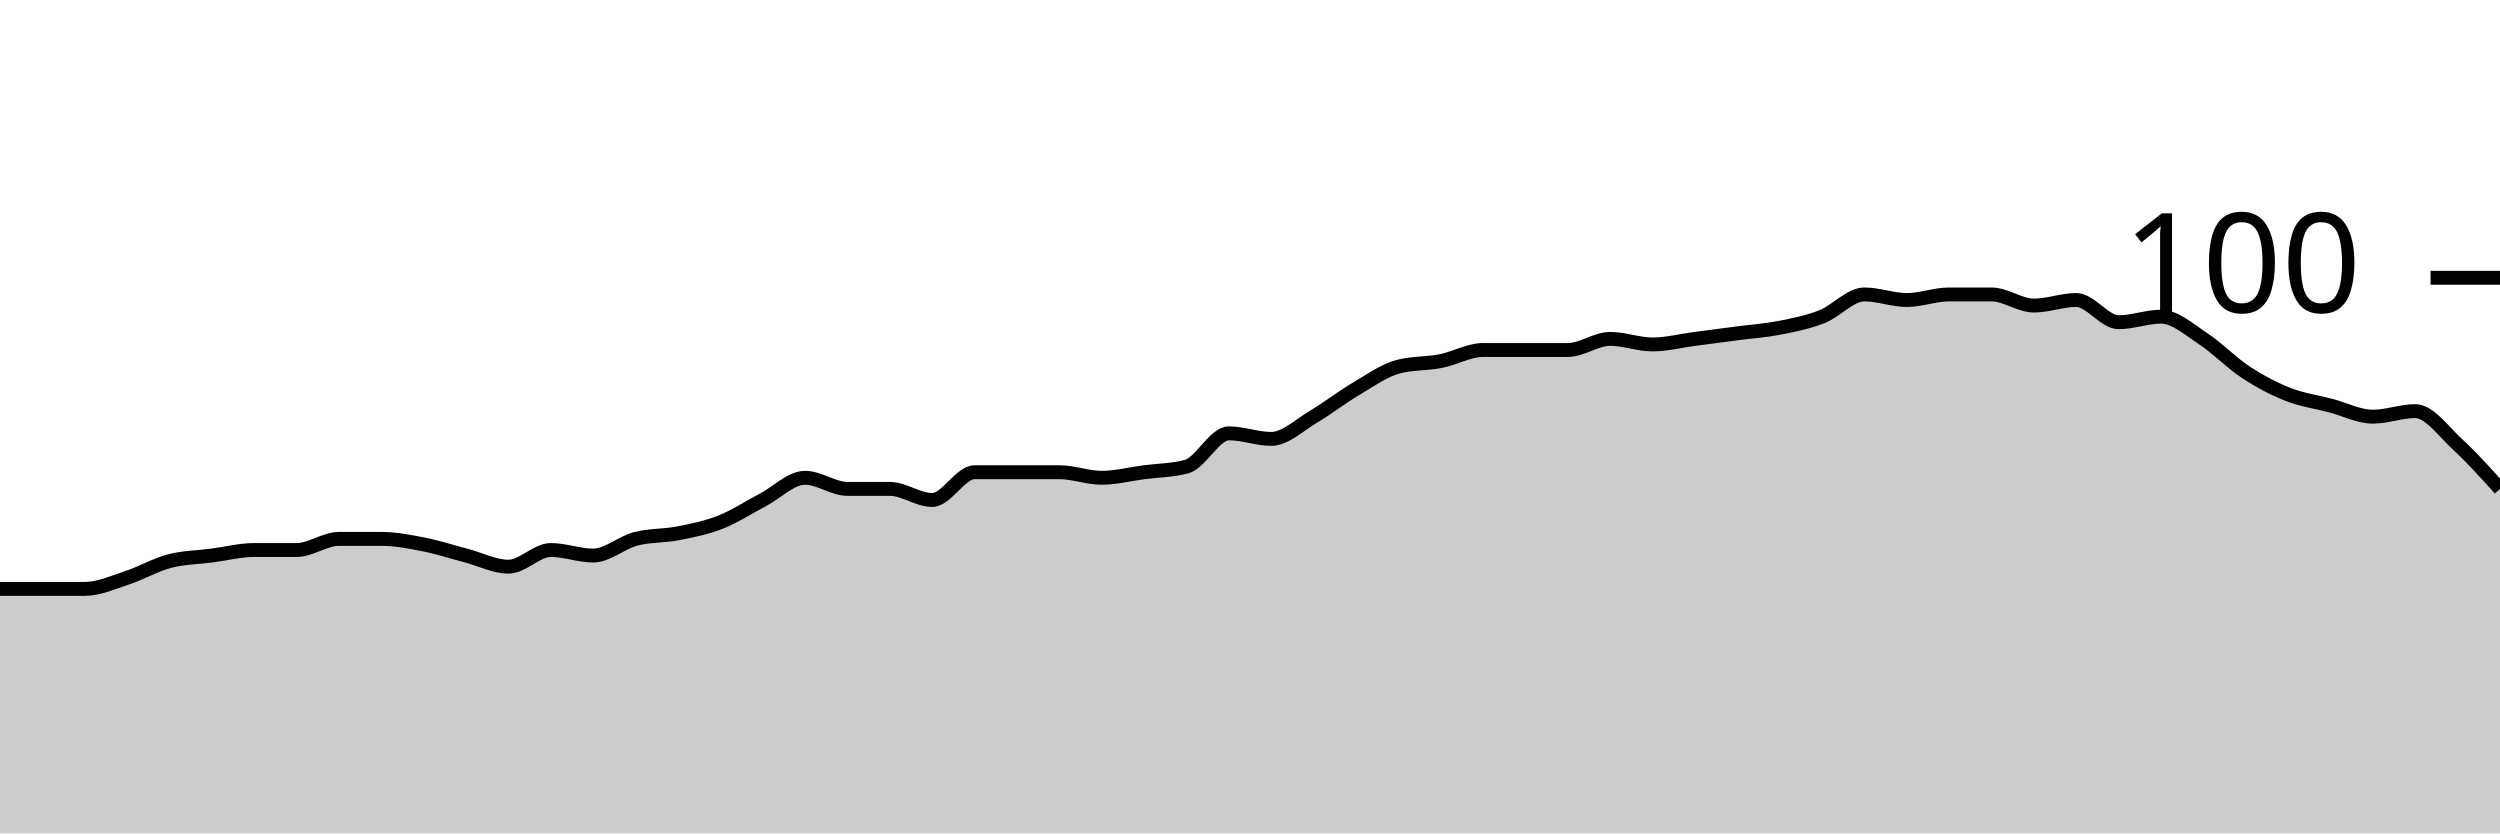
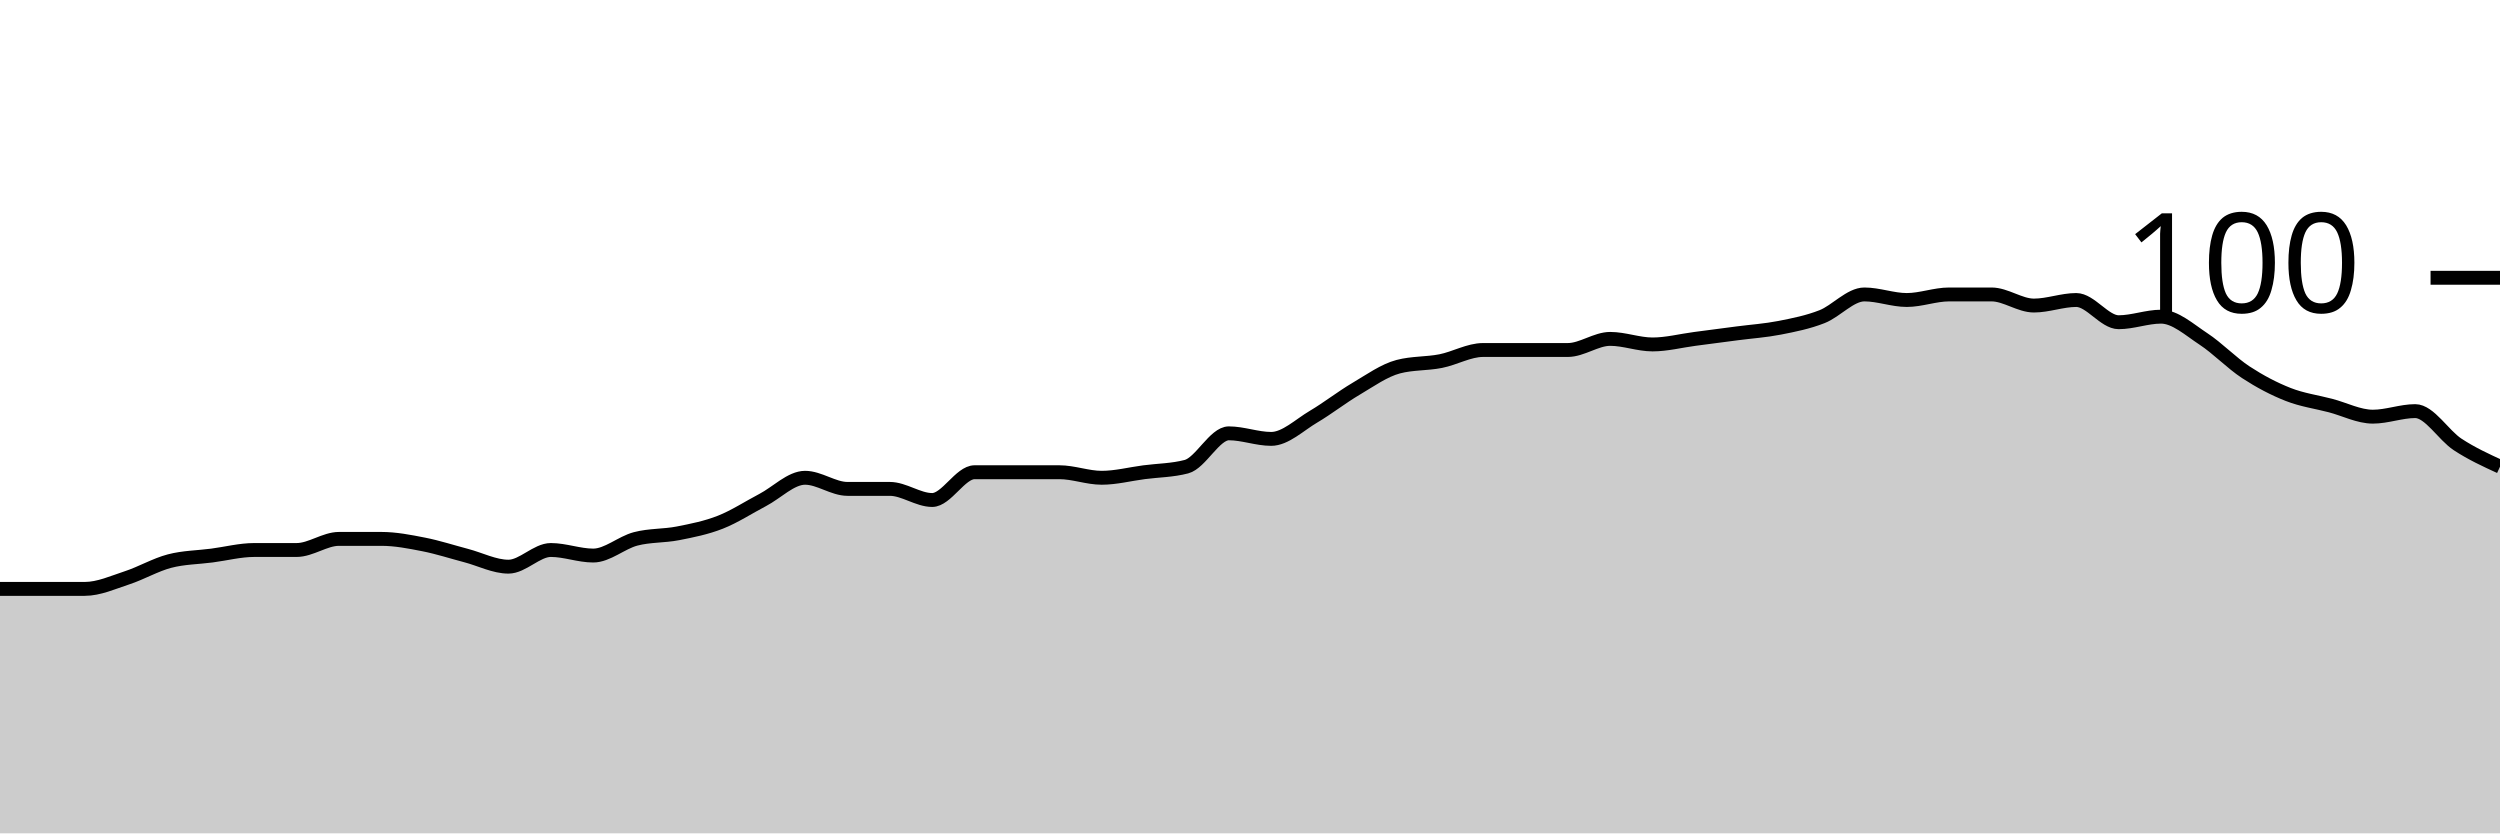
<svg xmlns="http://www.w3.org/2000/svg" viewBox="0 0 180 60">
  <g transform="translate(0,20)">
-     <path class="area" fill="rgba(0, 0, 0, 0.2)" d="M0,22.4C1.017,22.4,2.034,22.4,3.051,22.4C4.068,22.4,5.085,22.4,6.102,22.4C7.119,22.4,8.136,21.933,9.153,21.6C10.169,21.267,11.186,20.667,12.203,20.4C13.22,20.133,14.237,20.133,15.254,20C16.271,19.867,17.288,19.6,18.305,19.6C19.322,19.6,20.339,19.6,21.356,19.6C22.373,19.6,23.39,18.8,24.407,18.8C25.424,18.8,26.441,18.8,27.458,18.8C28.475,18.8,29.492,19,30.508,19.2C31.525,19.4,32.542,19.733,33.559,20C34.576,20.267,35.593,20.8,36.61,20.8C37.627,20.8,38.644,19.6,39.661,19.6C40.678,19.6,41.695,20,42.712,20C43.729,20,44.746,19.067,45.763,18.8C46.78,18.533,47.797,18.6,48.814,18.4C49.831,18.2,50.847,18,51.864,17.6C52.881,17.2,53.898,16.533,54.915,16C55.932,15.467,56.949,14.4,57.966,14.4C58.983,14.4,60,15.2,61.017,15.2C62.034,15.2,63.051,15.2,64.068,15.2C65.085,15.2,66.102,16,67.119,16C68.136,16,69.153,14,70.169,14C71.186,14,72.203,14,73.22,14C74.237,14,75.254,14,76.271,14C77.288,14,78.305,14.4,79.322,14.4C80.339,14.4,81.356,14.133,82.373,14C83.39,13.867,84.407,13.867,85.424,13.6C86.441,13.333,87.458,11.2,88.475,11.2C89.492,11.2,90.508,11.6,91.525,11.6C92.542,11.6,93.559,10.6,94.576,10C95.593,9.4,96.61,8.6,97.627,8C98.644,7.4,99.661,6.667,100.678,6.4C101.695,6.133,102.712,6.2,103.729,6C104.746,5.8,105.763,5.2,106.78,5.2C107.797,5.2,108.814,5.2,109.831,5.2C110.847,5.2,111.864,5.2,112.881,5.2C113.898,5.2,114.915,4.4,115.932,4.4C116.949,4.4,117.966,4.8,118.983,4.8C120,4.8,121.017,4.533,122.034,4.4C123.051,4.267,124.068,4.133,125.085,4C126.102,3.867,127.119,3.8,128.136,3.6C129.153,3.4,130.169,3.2,131.186,2.8C132.203,2.4,133.22,1.2,134.237,1.2C135.254,1.2,136.271,1.6,137.288,1.6C138.305,1.6,139.322,1.2,140.339,1.2C141.356,1.2,142.373,1.2,143.39,1.2C144.407,1.2,145.424,2,146.441,2C147.458,2,148.475,1.6,149.492,1.6C150.508,1.6,151.525,3.2,152.542,3.2C153.559,3.2,154.576,2.8,155.593,2.8C156.61,2.8,157.627,3.733,158.644,4.4C159.661,5.067,160.678,6.133,161.695,6.8C162.712,7.467,163.729,8,164.746,8.4C165.763,8.8,166.78,8.933,167.797,9.2C168.814,9.467,169.831,10,170.847,10C171.864,10,172.881,9.6,173.898,9.6C174.915,9.6,175.932,11.067,176.949,12C177.966,12.933,178.983,14.067,180,15.2L180,40C178.983,40,177.966,40,176.949,40C175.932,40,174.915,40,173.898,40C172.881,40,171.864,40,170.847,40C169.831,40,168.814,40,167.797,40C166.78,40,165.763,40,164.746,40C163.729,40,162.712,40,161.695,40C160.678,40,159.661,40,158.644,40C157.627,40,156.61,40,155.593,40C154.576,40,153.559,40,152.542,40C151.525,40,150.508,40,149.492,40C148.475,40,147.458,40,146.441,40C145.424,40,144.407,40,143.39,40C142.373,40,141.356,40,140.339,40C139.322,40,138.305,40,137.288,40C136.271,40,135.254,40,134.237,40C133.22,40,132.203,40,131.186,40C130.169,40,129.153,40,128.136,40C127.119,40,126.102,40,125.085,40C124.068,40,123.051,40,122.034,40C121.017,40,120,40,118.983,40C117.966,40,116.949,40,115.932,40C114.915,40,113.898,40,112.881,40C111.864,40,110.847,40,109.831,40C108.814,40,107.797,40,106.78,40C105.763,40,104.746,40,103.729,40C102.712,40,101.695,40,100.678,40C99.661,40,98.644,40,97.627,40C96.61,40,95.593,40,94.576,40C93.559,40,92.542,40,91.525,40C90.508,40,89.492,40,88.475,40C87.458,40,86.441,40,85.424,40C84.407,40,83.39,40,82.373,40C81.356,40,80.339,40,79.322,40C78.305,40,77.288,40,76.271,40C75.254,40,74.237,40,73.22,40C72.203,40,71.186,40,70.169,40C69.153,40,68.136,40,67.119,40C66.102,40,65.085,40,64.068,40C63.051,40,62.034,40,61.017,40C60,40,58.983,40,57.966,40C56.949,40,55.932,40,54.915,40C53.898,40,52.881,40,51.864,40C50.847,40,49.831,40,48.814,40C47.797,40,46.78,40,45.763,40C44.746,40,43.729,40,42.712,40C41.695,40,40.678,40,39.661,40C38.644,40,37.627,40,36.61,40C35.593,40,34.576,40,33.559,40C32.542,40,31.525,40,30.508,40C29.492,40,28.475,40,27.458,40C26.441,40,25.424,40,24.407,40C23.39,40,22.373,40,21.356,40C20.339,40,19.322,40,18.305,40C17.288,40,16.271,40,15.254,40C14.237,40,13.22,40,12.203,40C11.186,40,10.169,40,9.153,40C8.136,40,7.119,40,6.102,40C5.085,40,4.068,40,3.051,40C2.034,40,1.017,40,0,40Z" />
-     <path class="line" stroke="black" fill="none" d="M0,22.4C1.017,22.4,2.034,22.4,3.051,22.4C4.068,22.4,5.085,22.4,6.102,22.4C7.119,22.4,8.136,21.933,9.153,21.6C10.169,21.267,11.186,20.667,12.203,20.4C13.22,20.133,14.237,20.133,15.254,20C16.271,19.867,17.288,19.6,18.305,19.6C19.322,19.6,20.339,19.6,21.356,19.6C22.373,19.6,23.39,18.8,24.407,18.8C25.424,18.8,26.441,18.8,27.458,18.8C28.475,18.8,29.492,19,30.508,19.2C31.525,19.4,32.542,19.733,33.559,20C34.576,20.267,35.593,20.8,36.61,20.8C37.627,20.8,38.644,19.6,39.661,19.6C40.678,19.6,41.695,20,42.712,20C43.729,20,44.746,19.067,45.763,18.8C46.78,18.533,47.797,18.6,48.814,18.4C49.831,18.2,50.847,18,51.864,17.6C52.881,17.2,53.898,16.533,54.915,16C55.932,15.467,56.949,14.4,57.966,14.4C58.983,14.4,60,15.2,61.017,15.2C62.034,15.2,63.051,15.2,64.068,15.2C65.085,15.2,66.102,16,67.119,16C68.136,16,69.153,14,70.169,14C71.186,14,72.203,14,73.22,14C74.237,14,75.254,14,76.271,14C77.288,14,78.305,14.4,79.322,14.4C80.339,14.4,81.356,14.133,82.373,14C83.39,13.867,84.407,13.867,85.424,13.6C86.441,13.333,87.458,11.2,88.475,11.2C89.492,11.2,90.508,11.6,91.525,11.6C92.542,11.6,93.559,10.6,94.576,10C95.593,9.4,96.61,8.6,97.627,8C98.644,7.4,99.661,6.667,100.678,6.4C101.695,6.133,102.712,6.2,103.729,6C104.746,5.8,105.763,5.2,106.78,5.2C107.797,5.2,108.814,5.2,109.831,5.2C110.847,5.2,111.864,5.2,112.881,5.2C113.898,5.2,114.915,4.4,115.932,4.4C116.949,4.4,117.966,4.8,118.983,4.8C120,4.8,121.017,4.533,122.034,4.4C123.051,4.267,124.068,4.133,125.085,4C126.102,3.867,127.119,3.8,128.136,3.6C129.153,3.4,130.169,3.2,131.186,2.8C132.203,2.4,133.22,1.2,134.237,1.2C135.254,1.2,136.271,1.6,137.288,1.6C138.305,1.6,139.322,1.2,140.339,1.2C141.356,1.2,142.373,1.2,143.39,1.2C144.407,1.2,145.424,2,146.441,2C147.458,2,148.475,1.6,149.492,1.6C150.508,1.6,151.525,3.2,152.542,3.2C153.559,3.2,154.576,2.8,155.593,2.8C156.61,2.8,157.627,3.733,158.644,4.4C159.661,5.067,160.678,6.133,161.695,6.8C162.712,7.467,163.729,8,164.746,8.4C165.763,8.8,166.78,8.933,167.797,9.2C168.814,9.467,169.831,10,170.847,10C171.864,10,172.881,9.6,173.898,9.6C174.915,9.6,175.932,11.067,176.949,12C177.966,12.933,178.983,14.067,180,15.2" />
+     <path class="area" fill="rgba(0, 0, 0, 0.2)" d="M0,22.4C1.017,22.4,2.034,22.4,3.051,22.4C4.068,22.4,5.085,22.4,6.102,22.4C7.119,22.4,8.136,21.933,9.153,21.6C10.169,21.267,11.186,20.667,12.203,20.4C13.22,20.133,14.237,20.133,15.254,20C16.271,19.867,17.288,19.6,18.305,19.6C19.322,19.6,20.339,19.6,21.356,19.6C22.373,19.6,23.39,18.8,24.407,18.8C25.424,18.8,26.441,18.8,27.458,18.8C28.475,18.8,29.492,19,30.508,19.2C31.525,19.4,32.542,19.733,33.559,20C34.576,20.267,35.593,20.8,36.61,20.8C37.627,20.8,38.644,19.6,39.661,19.6C40.678,19.6,41.695,20,42.712,20C43.729,20,44.746,19.067,45.763,18.8C46.78,18.533,47.797,18.6,48.814,18.4C49.831,18.2,50.847,18,51.864,17.6C52.881,17.2,53.898,16.533,54.915,16C55.932,15.467,56.949,14.4,57.966,14.4C58.983,14.4,60,15.2,61.017,15.2C62.034,15.2,63.051,15.2,64.068,15.2C65.085,15.2,66.102,16,67.119,16C68.136,16,69.153,14,70.169,14C71.186,14,72.203,14,73.22,14C74.237,14,75.254,14,76.271,14C77.288,14,78.305,14.4,79.322,14.4C80.339,14.4,81.356,14.133,82.373,14C83.39,13.867,84.407,13.867,85.424,13.6C86.441,13.333,87.458,11.2,88.475,11.2C89.492,11.2,90.508,11.6,91.525,11.6C92.542,11.6,93.559,10.6,94.576,10C95.593,9.4,96.61,8.6,97.627,8C98.644,7.4,99.661,6.667,100.678,6.4C101.695,6.133,102.712,6.2,103.729,6C104.746,5.8,105.763,5.2,106.78,5.2C107.797,5.2,108.814,5.2,109.831,5.2C110.847,5.2,111.864,5.2,112.881,5.2C113.898,5.2,114.915,4.4,115.932,4.4C116.949,4.4,117.966,4.8,118.983,4.8C120,4.8,121.017,4.533,122.034,4.4C123.051,4.267,124.068,4.133,125.085,4C126.102,3.867,127.119,3.8,128.136,3.6C129.153,3.4,130.169,3.2,131.186,2.8C132.203,2.4,133.22,1.2,134.237,1.2C135.254,1.2,136.271,1.6,137.288,1.6C138.305,1.6,139.322,1.2,140.339,1.2C141.356,1.2,142.373,1.2,143.39,1.2C144.407,1.2,145.424,2,146.441,2C147.458,2,148.475,1.6,149.492,1.6C150.508,1.6,151.525,3.2,152.542,3.2C153.559,3.2,154.576,2.8,155.593,2.8C156.61,2.8,157.627,3.733,158.644,4.4C159.661,5.067,160.678,6.133,161.695,6.8C162.712,7.467,163.729,8,164.746,8.4C165.763,8.8,166.78,8.933,167.797,9.2C168.814,9.467,169.831,10,170.847,10C171.864,10,172.881,9.6,173.898,9.6C174.915,9.6,175.932,11.333,176.949,12C177.966,12.667,178.983,13.133,180,13.6L180,40C178.983,40,177.966,40,176.949,40C175.932,40,174.915,40,173.898,40C172.881,40,171.864,40,170.847,40C169.831,40,168.814,40,167.797,40C166.78,40,165.763,40,164.746,40C163.729,40,162.712,40,161.695,40C160.678,40,159.661,40,158.644,40C157.627,40,156.61,40,155.593,40C154.576,40,153.559,40,152.542,40C151.525,40,150.508,40,149.492,40C148.475,40,147.458,40,146.441,40C145.424,40,144.407,40,143.39,40C142.373,40,141.356,40,140.339,40C139.322,40,138.305,40,137.288,40C136.271,40,135.254,40,134.237,40C133.22,40,132.203,40,131.186,40C130.169,40,129.153,40,128.136,40C127.119,40,126.102,40,125.085,40C124.068,40,123.051,40,122.034,40C121.017,40,120,40,118.983,40C117.966,40,116.949,40,115.932,40C114.915,40,113.898,40,112.881,40C111.864,40,110.847,40,109.831,40C108.814,40,107.797,40,106.78,40C105.763,40,104.746,40,103.729,40C102.712,40,101.695,40,100.678,40C99.661,40,98.644,40,97.627,40C96.61,40,95.593,40,94.576,40C93.559,40,92.542,40,91.525,40C90.508,40,89.492,40,88.475,40C87.458,40,86.441,40,85.424,40C84.407,40,83.39,40,82.373,40C81.356,40,80.339,40,79.322,40C78.305,40,77.288,40,76.271,40C75.254,40,74.237,40,73.22,40C72.203,40,71.186,40,70.169,40C69.153,40,68.136,40,67.119,40C66.102,40,65.085,40,64.068,40C63.051,40,62.034,40,61.017,40C60,40,58.983,40,57.966,40C56.949,40,55.932,40,54.915,40C53.898,40,52.881,40,51.864,40C50.847,40,49.831,40,48.814,40C47.797,40,46.78,40,45.763,40C44.746,40,43.729,40,42.712,40C41.695,40,40.678,40,39.661,40C38.644,40,37.627,40,36.61,40C35.593,40,34.576,40,33.559,40C32.542,40,31.525,40,30.508,40C29.492,40,28.475,40,27.458,40C26.441,40,25.424,40,24.407,40C23.39,40,22.373,40,21.356,40C20.339,40,19.322,40,18.305,40C17.288,40,16.271,40,15.254,40C14.237,40,13.22,40,12.203,40C11.186,40,10.169,40,9.153,40C8.136,40,7.119,40,6.102,40C5.085,40,4.068,40,3.051,40C2.034,40,1.017,40,0,40Z" />
+     <path class="line" stroke="black" fill="none" d="M0,22.4C1.017,22.4,2.034,22.4,3.051,22.4C4.068,22.4,5.085,22.4,6.102,22.4C7.119,22.4,8.136,21.933,9.153,21.6C10.169,21.267,11.186,20.667,12.203,20.4C13.22,20.133,14.237,20.133,15.254,20C16.271,19.867,17.288,19.6,18.305,19.6C19.322,19.6,20.339,19.6,21.356,19.6C22.373,19.6,23.39,18.8,24.407,18.8C25.424,18.8,26.441,18.8,27.458,18.8C28.475,18.8,29.492,19,30.508,19.2C31.525,19.4,32.542,19.733,33.559,20C34.576,20.267,35.593,20.8,36.61,20.8C37.627,20.8,38.644,19.6,39.661,19.6C40.678,19.6,41.695,20,42.712,20C43.729,20,44.746,19.067,45.763,18.8C46.78,18.533,47.797,18.6,48.814,18.4C49.831,18.2,50.847,18,51.864,17.6C52.881,17.2,53.898,16.533,54.915,16C55.932,15.467,56.949,14.4,57.966,14.4C58.983,14.4,60,15.2,61.017,15.2C62.034,15.2,63.051,15.2,64.068,15.2C65.085,15.2,66.102,16,67.119,16C68.136,16,69.153,14,70.169,14C71.186,14,72.203,14,73.22,14C74.237,14,75.254,14,76.271,14C77.288,14,78.305,14.4,79.322,14.4C80.339,14.4,81.356,14.133,82.373,14C83.39,13.867,84.407,13.867,85.424,13.6C86.441,13.333,87.458,11.2,88.475,11.2C89.492,11.2,90.508,11.6,91.525,11.6C92.542,11.6,93.559,10.6,94.576,10C95.593,9.4,96.61,8.6,97.627,8C98.644,7.4,99.661,6.667,100.678,6.4C101.695,6.133,102.712,6.2,103.729,6C104.746,5.8,105.763,5.2,106.78,5.2C107.797,5.2,108.814,5.2,109.831,5.2C110.847,5.2,111.864,5.2,112.881,5.2C113.898,5.2,114.915,4.4,115.932,4.4C116.949,4.4,117.966,4.8,118.983,4.8C120,4.8,121.017,4.533,122.034,4.4C123.051,4.267,124.068,4.133,125.085,4C126.102,3.867,127.119,3.8,128.136,3.6C129.153,3.4,130.169,3.2,131.186,2.8C132.203,2.4,133.22,1.2,134.237,1.2C135.254,1.2,136.271,1.6,137.288,1.6C138.305,1.6,139.322,1.2,140.339,1.2C141.356,1.2,142.373,1.2,143.39,1.2C144.407,1.2,145.424,2,146.441,2C147.458,2,148.475,1.6,149.492,1.6C150.508,1.6,151.525,3.2,152.542,3.2C153.559,3.2,154.576,2.8,155.593,2.8C156.61,2.8,157.627,3.733,158.644,4.4C159.661,5.067,160.678,6.133,161.695,6.8C162.712,7.467,163.729,8,164.746,8.4C165.763,8.8,166.78,8.933,167.797,9.2C168.814,9.467,169.831,10,170.847,10C171.864,10,172.881,9.6,173.898,9.6C174.915,9.6,175.932,11.333,176.949,12C177.966,12.667,178.983,13.133,180,13.6" />
    <path class="axis-ceiling" stroke-width="1" stroke="black" fill="none" d="M175,0L180,0" />
    <text class="axis-ceiling-label" font-family="sans-serif" text-anchor="end" font-size="10px" x="170" y="2.5">100</text>
  </g>
</svg>
